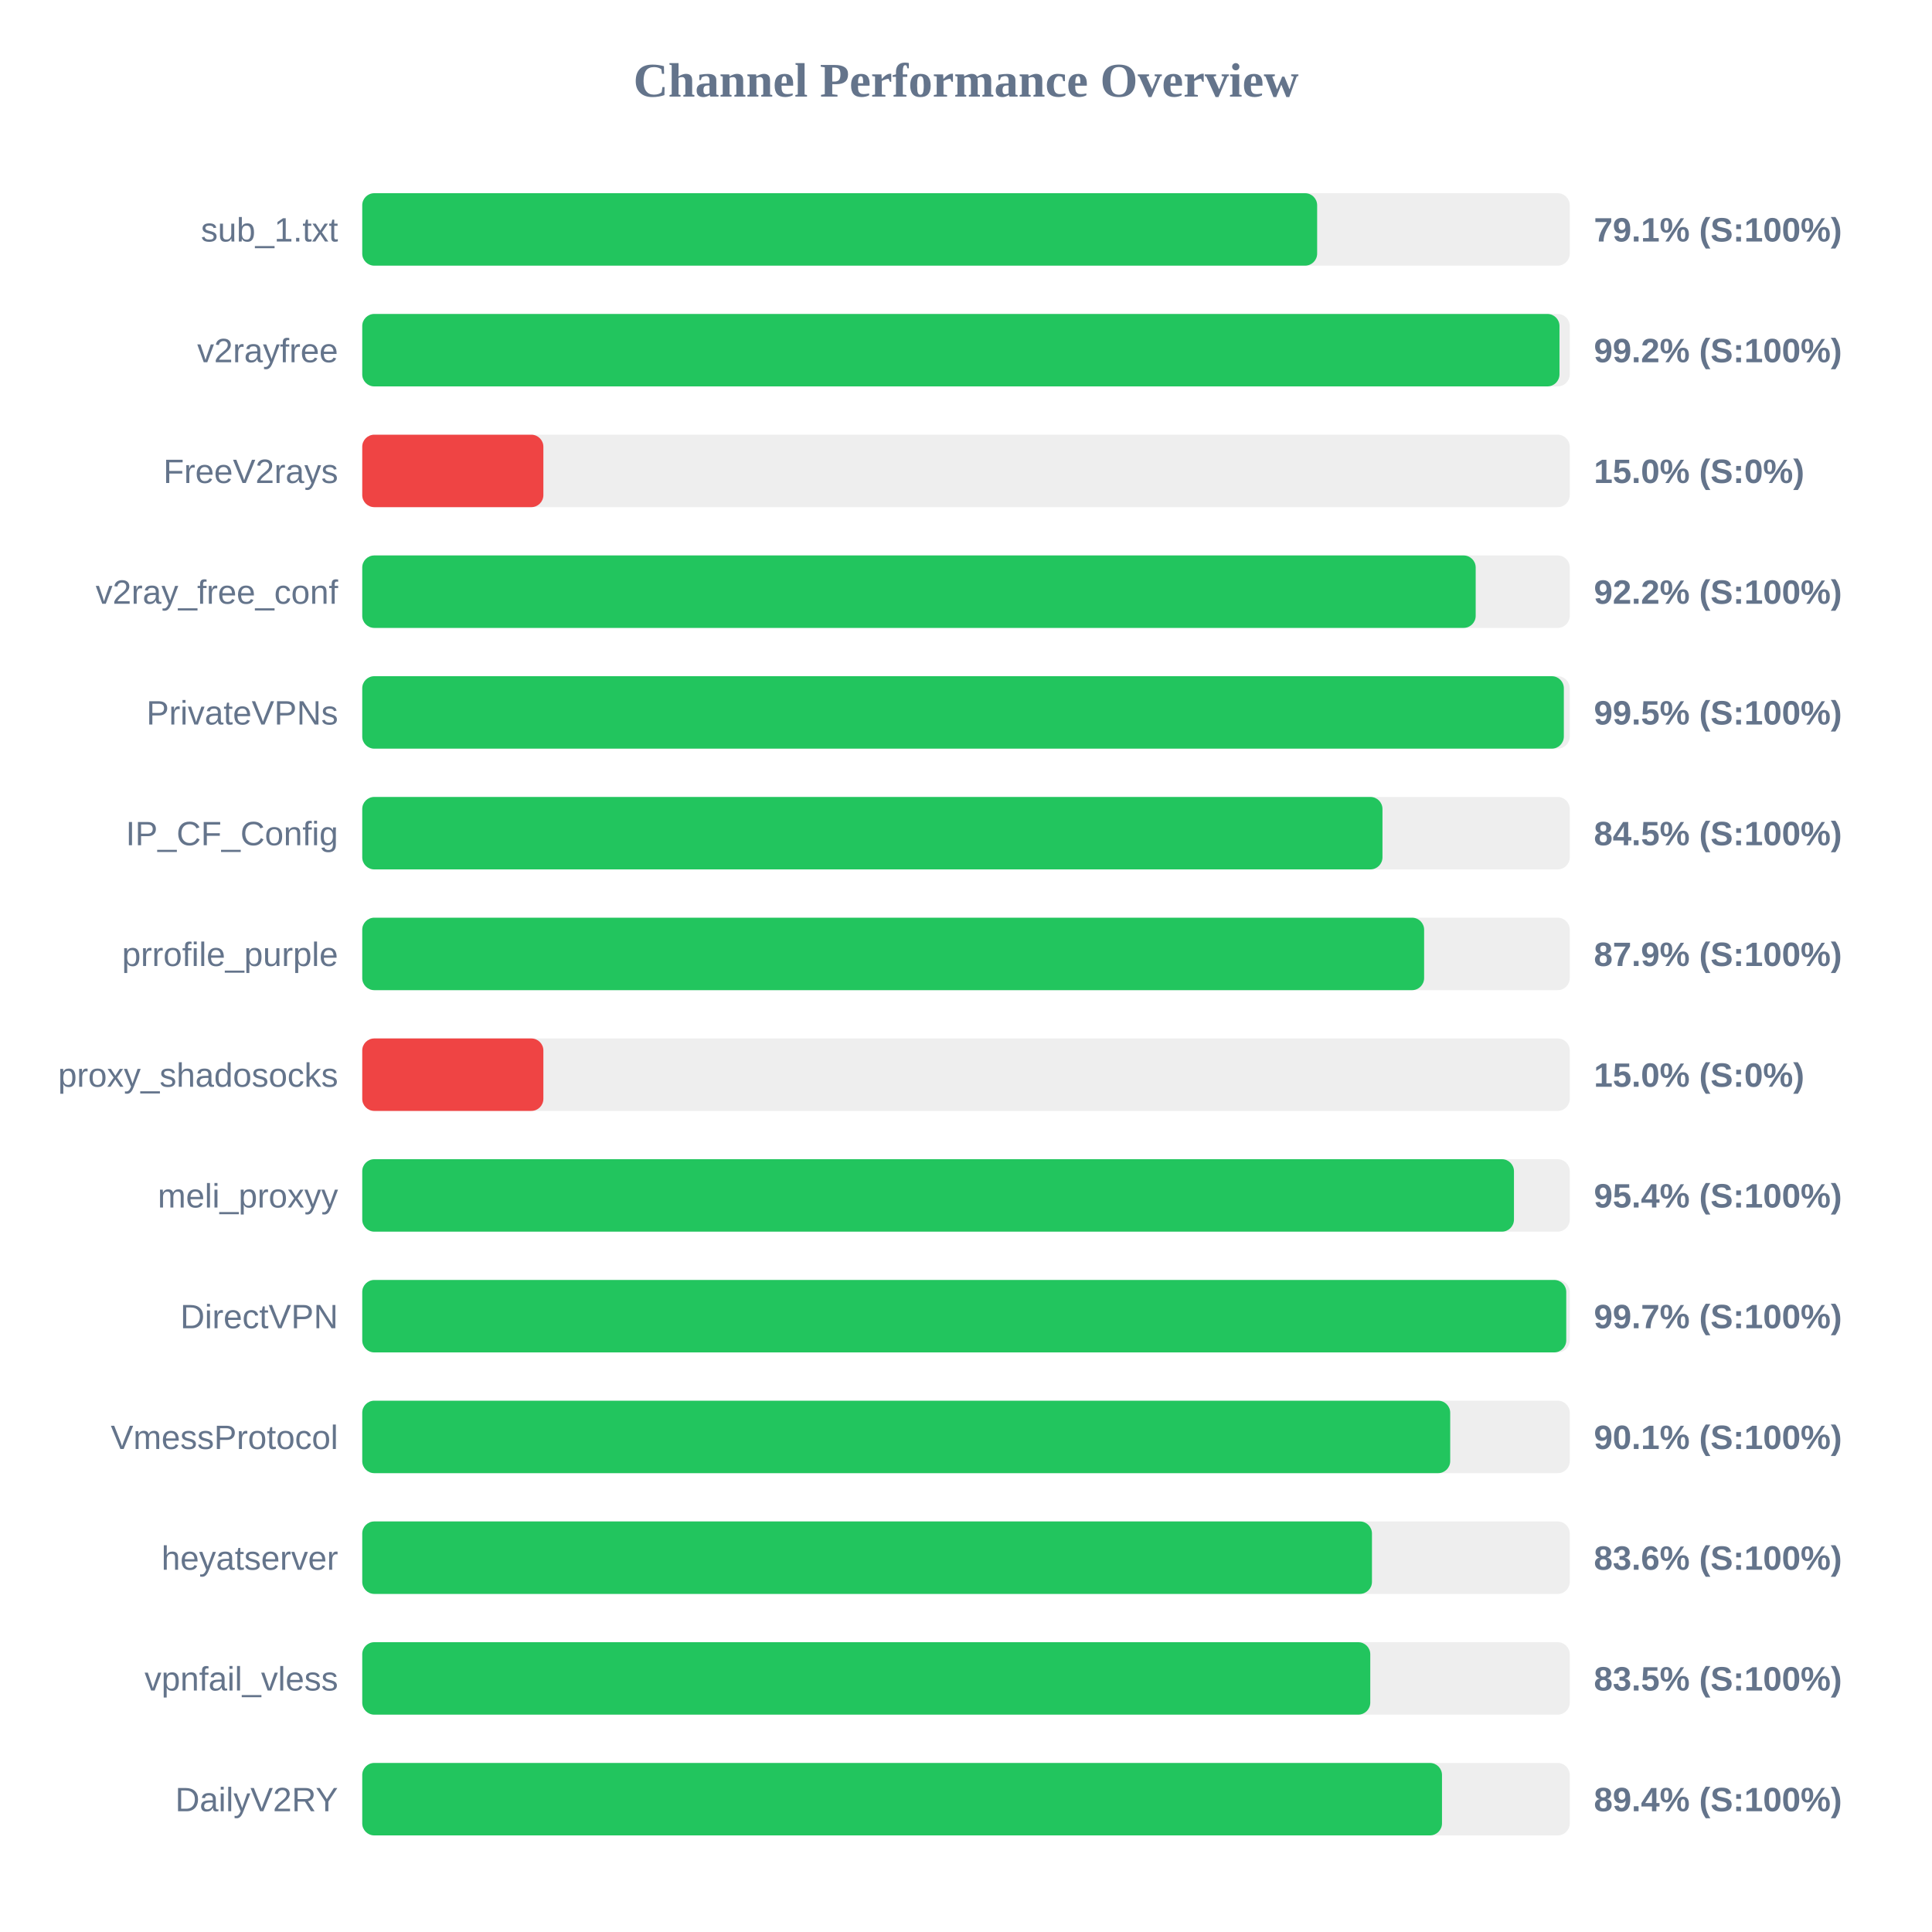
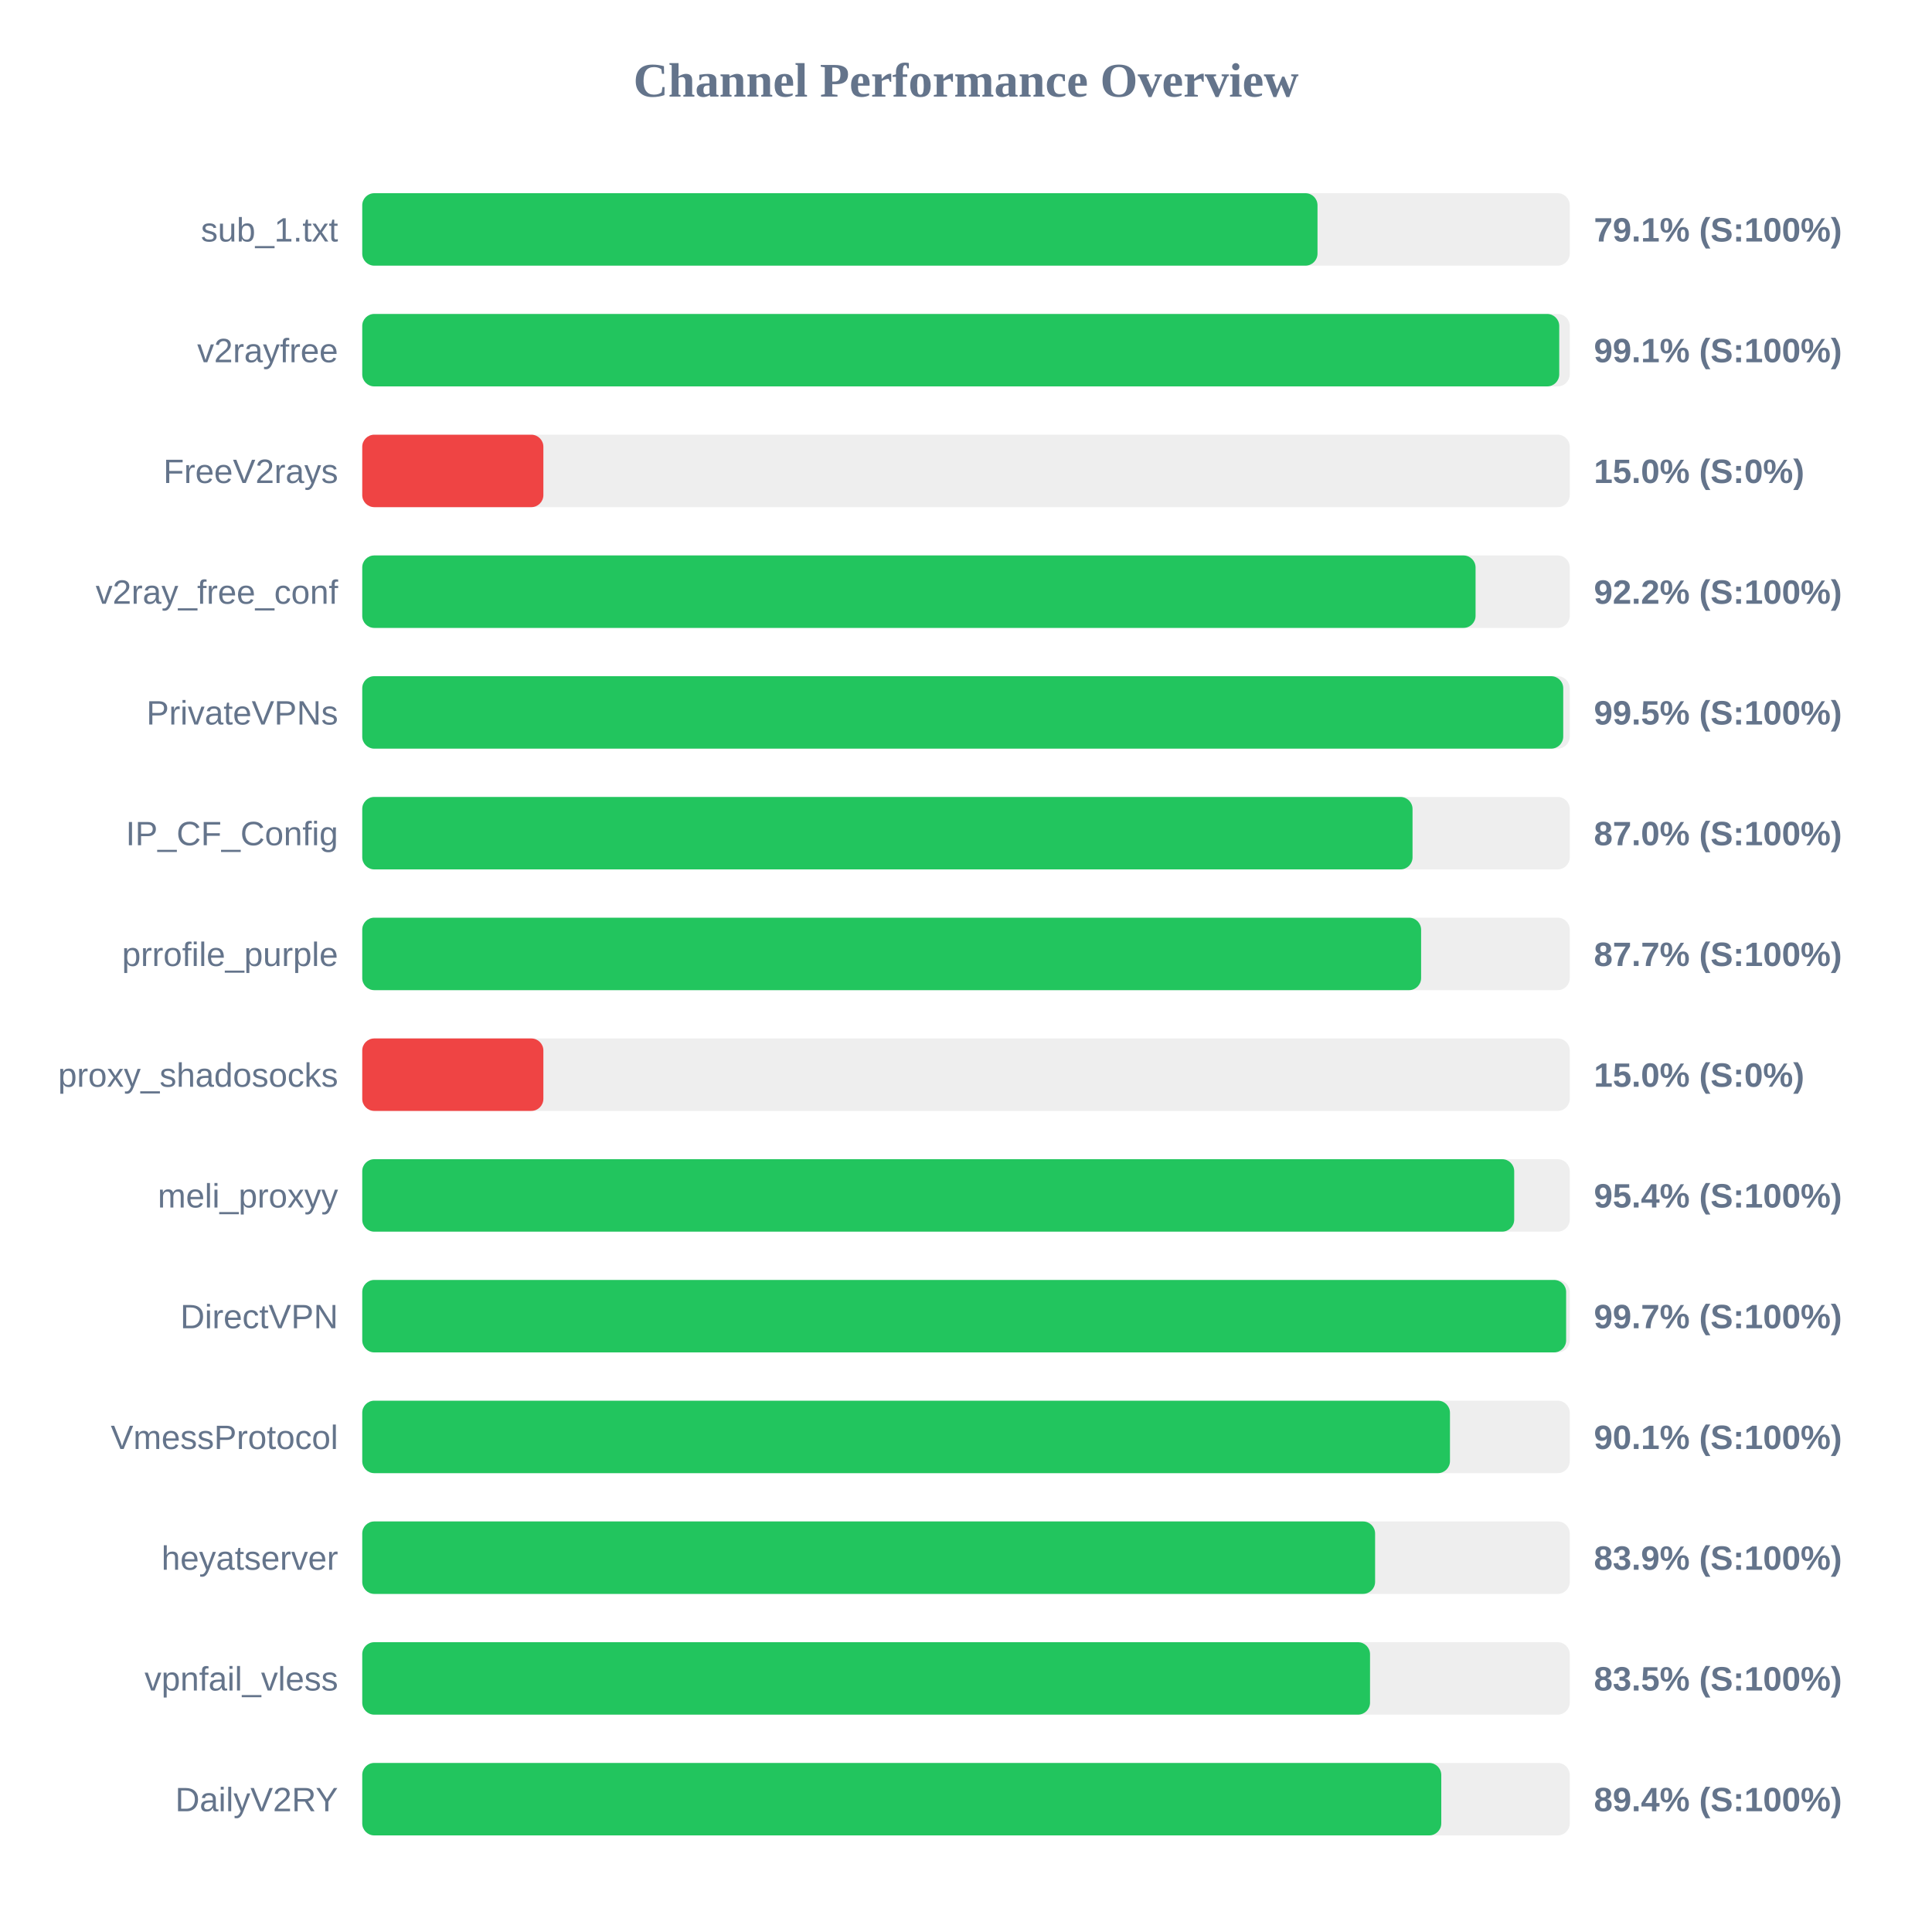
<svg xmlns="http://www.w3.org/2000/svg" width="800" height="800" version="1.1">
  <style>
        .row { font: 14px Arial; fill: #64748b; }
        .score { font: bold 14px Arial; fill: #64748b; }
    </style>
  <text x="400" y="40" text-anchor="middle" font-size="20px" font-weight="bold" fill="#64748b">Channel Performance Overview</text>
  <rect x="150" y="80" width="500" height="30" fill="#eee" rx="5" />
-   <rect x="150" y="80" width="395.4" height="30" fill="#22c55e" rx="5" />
+   <rect x="150" y="80" width="395.55" height="30" fill="#22c55e" rx="5" />
  <text x="140" y="100" text-anchor="end" class="row">sub_1.txt</text>
  <text x="660" y="100" text-anchor="start" class="score">79.1% (S:100%)</text>
  <rect x="150" y="130" width="500" height="30" fill="#eee" rx="5" />
-   <rect x="150" y="130" width="495.75" height="30" fill="#22c55e" rx="5" />
+   <rect x="150" y="130" width="495.65" height="30" fill="#22c55e" rx="5" />
  <text x="140" y="150" text-anchor="end" class="row">v2rayfree</text>
-   <text x="660" y="150" text-anchor="start" class="score">99.2% (S:100%)</text>
+   <text x="660" y="150" text-anchor="start" class="score">99.1% (S:100%)</text>
  <rect x="150" y="180" width="500" height="30" fill="#eee" rx="5" />
  <rect x="150" y="180" width="75.0" height="30" fill="#ef4444" rx="5" />
  <text x="140" y="200" text-anchor="end" class="row">FreeV2rays</text>
  <text x="660" y="200" text-anchor="start" class="score">15.0% (S:0%)</text>
  <rect x="150" y="230" width="500" height="30" fill="#eee" rx="5" />
-   <rect x="150" y="230" width="461.05" height="30" fill="#22c55e" rx="5" />
+   <rect x="150" y="230" width="461.0" height="30" fill="#22c55e" rx="5" />
  <text x="140" y="250" text-anchor="end" class="row">v2ray_free_conf</text>
  <text x="660" y="250" text-anchor="start" class="score">92.2% (S:100%)</text>
  <rect x="150" y="280" width="500" height="30" fill="#eee" rx="5" />
-   <rect x="150" y="280" width="497.55" height="30" fill="#22c55e" rx="5" />
+   <rect x="150" y="280" width="497.3" height="30" fill="#22c55e" rx="5" />
  <text x="140" y="300" text-anchor="end" class="row">PrivateVPNs</text>
  <text x="660" y="300" text-anchor="start" class="score">99.5% (S:100%)</text>
  <rect x="150" y="330" width="500" height="30" fill="#eee" rx="5" />
-   <rect x="150" y="330" width="422.45" height="30" fill="#22c55e" rx="5" />
+   <rect x="150" y="330" width="434.9" height="30" fill="#22c55e" rx="5" />
  <text x="140" y="350" text-anchor="end" class="row">IP_CF_Config</text>
-   <text x="660" y="350" text-anchor="start" class="score">84.5% (S:100%)</text>
+   <text x="660" y="350" text-anchor="start" class="score">87.0% (S:100%)</text>
  <rect x="150" y="380" width="500" height="30" fill="#eee" rx="5" />
-   <rect x="150" y="380" width="439.7" height="30" fill="#22c55e" rx="5" />
+   <rect x="150" y="380" width="438.45" height="30" fill="#22c55e" rx="5" />
  <text x="140" y="400" text-anchor="end" class="row">prrofile_purple</text>
-   <text x="660" y="400" text-anchor="start" class="score">87.9% (S:100%)</text>
+   <text x="660" y="400" text-anchor="start" class="score">87.7% (S:100%)</text>
  <rect x="150" y="430" width="500" height="30" fill="#eee" rx="5" />
  <rect x="150" y="430" width="75.0" height="30" fill="#ef4444" rx="5" />
  <text x="140" y="450" text-anchor="end" class="row">proxy_shadosocks</text>
  <text x="660" y="450" text-anchor="start" class="score">15.0% (S:0%)</text>
  <rect x="150" y="480" width="500" height="30" fill="#eee" rx="5" />
-   <rect x="150" y="480" width="476.9" height="30" fill="#22c55e" rx="5" />
+   <rect x="150" y="480" width="477.0" height="30" fill="#22c55e" rx="5" />
  <text x="140" y="500" text-anchor="end" class="row">meli_proxyy</text>
  <text x="660" y="500" text-anchor="start" class="score">95.4% (S:100%)</text>
  <rect x="150" y="530" width="500" height="30" fill="#eee" rx="5" />
-   <rect x="150" y="530" width="498.55" height="30" fill="#22c55e" rx="5" />
+   <rect x="150" y="530" width="498.5" height="30" fill="#22c55e" rx="5" />
  <text x="140" y="550" text-anchor="end" class="row">DirectVPN</text>
  <text x="660" y="550" text-anchor="start" class="score">99.7% (S:100%)</text>
  <rect x="150" y="580" width="500" height="30" fill="#eee" rx="5" />
-   <rect x="150" y="580" width="450.5" height="30" fill="#22c55e" rx="5" />
+   <rect x="150" y="580" width="450.4" height="30" fill="#22c55e" rx="5" />
  <text x="140" y="600" text-anchor="end" class="row">VmessProtocol</text>
  <text x="660" y="600" text-anchor="start" class="score">90.1% (S:100%)</text>
  <rect x="150" y="630" width="500" height="30" fill="#eee" rx="5" />
-   <rect x="150" y="630" width="418.1" height="30" fill="#22c55e" rx="5" />
+   <rect x="150" y="630" width="419.4" height="30" fill="#22c55e" rx="5" />
  <text x="140" y="650" text-anchor="end" class="row">heyatserver</text>
-   <text x="660" y="650" text-anchor="start" class="score">83.6% (S:100%)</text>
+   <text x="660" y="650" text-anchor="start" class="score">83.9% (S:100%)</text>
  <rect x="150" y="680" width="500" height="30" fill="#eee" rx="5" />
-   <rect x="150" y="680" width="417.4" height="30" fill="#22c55e" rx="5" />
+   <rect x="150" y="680" width="417.3" height="30" fill="#22c55e" rx="5" />
  <text x="140" y="700" text-anchor="end" class="row">vpnfail_vless</text>
  <text x="660" y="700" text-anchor="start" class="score">83.5% (S:100%)</text>
  <rect x="150" y="730" width="500" height="30" fill="#eee" rx="5" />
-   <rect x="150" y="730" width="447.1" height="30" fill="#22c55e" rx="5" />
+   <rect x="150" y="730" width="446.8" height="30" fill="#22c55e" rx="5" />
  <text x="140" y="750" text-anchor="end" class="row">DailyV2RY</text>
  <text x="660" y="750" text-anchor="start" class="score">89.4% (S:100%)</text>
</svg>
